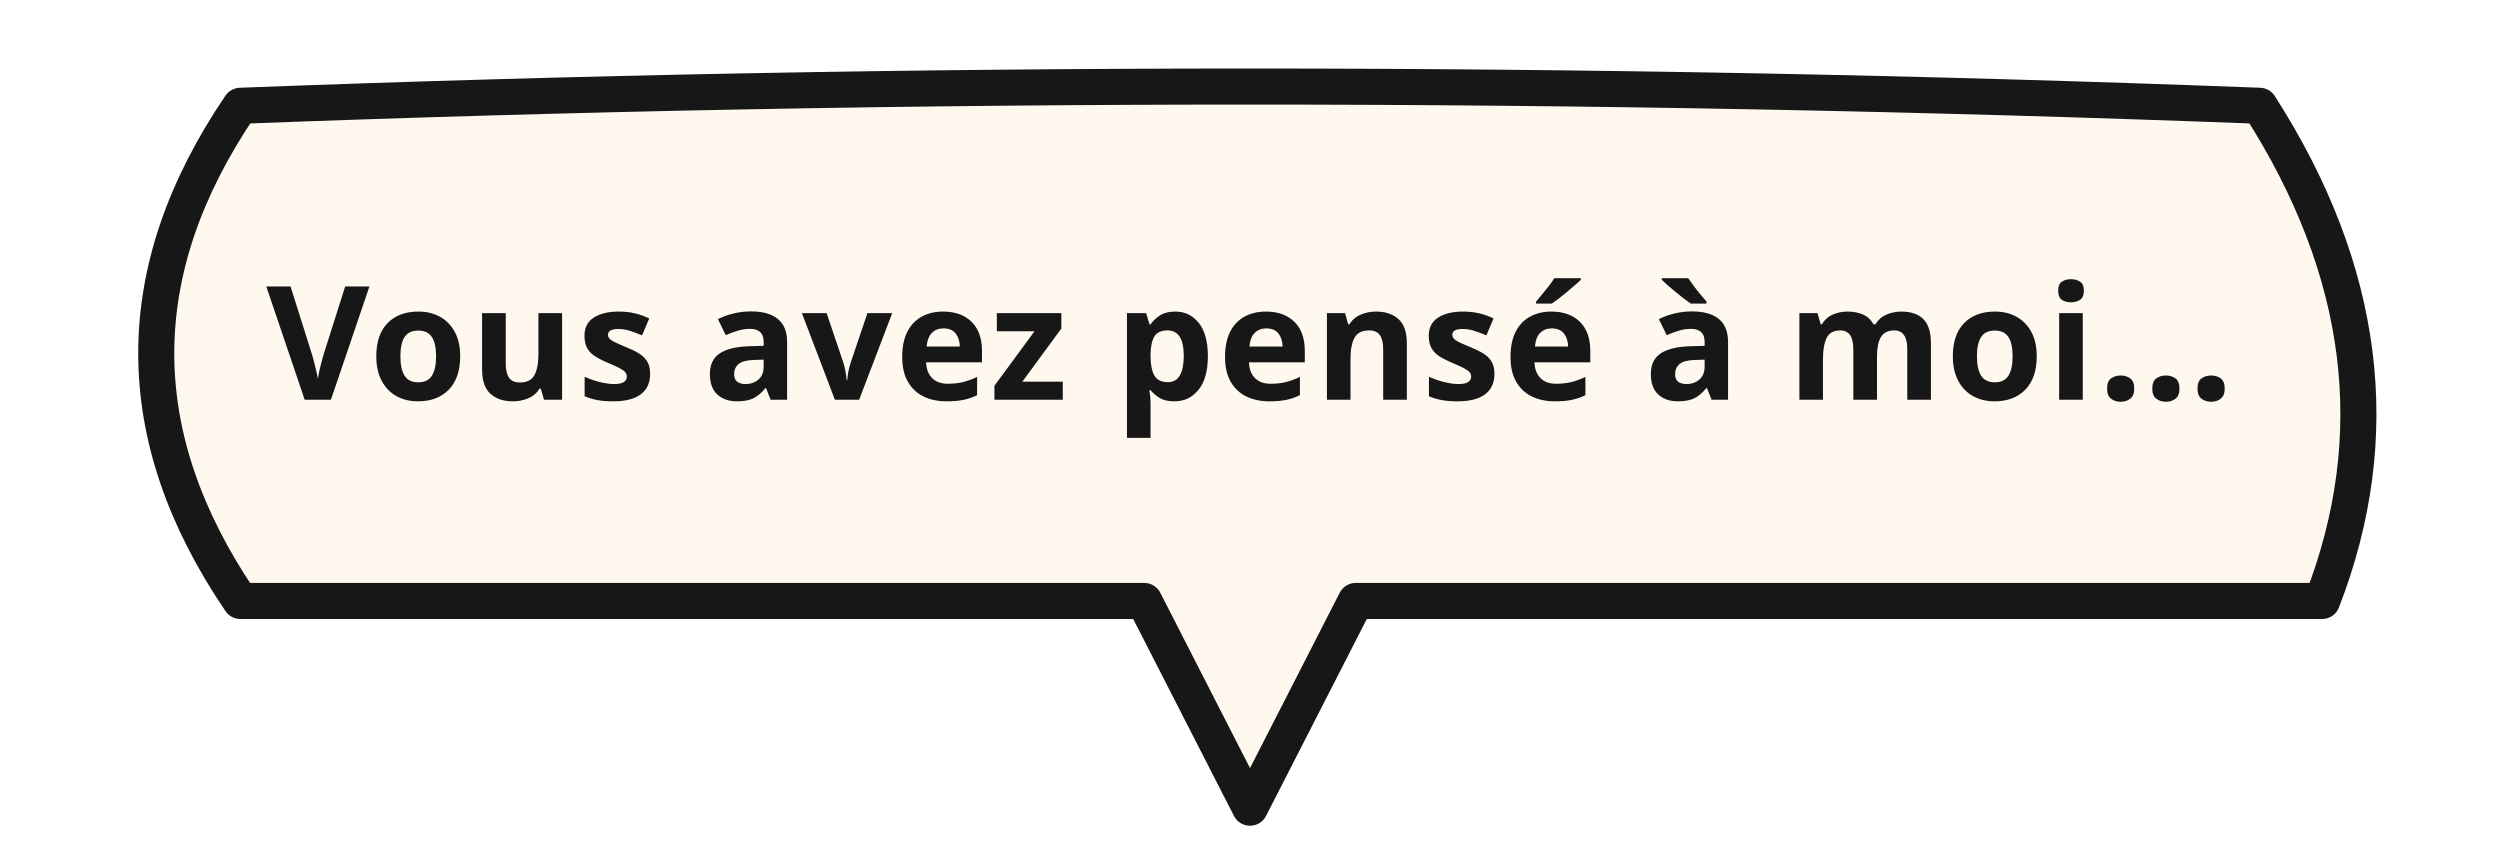
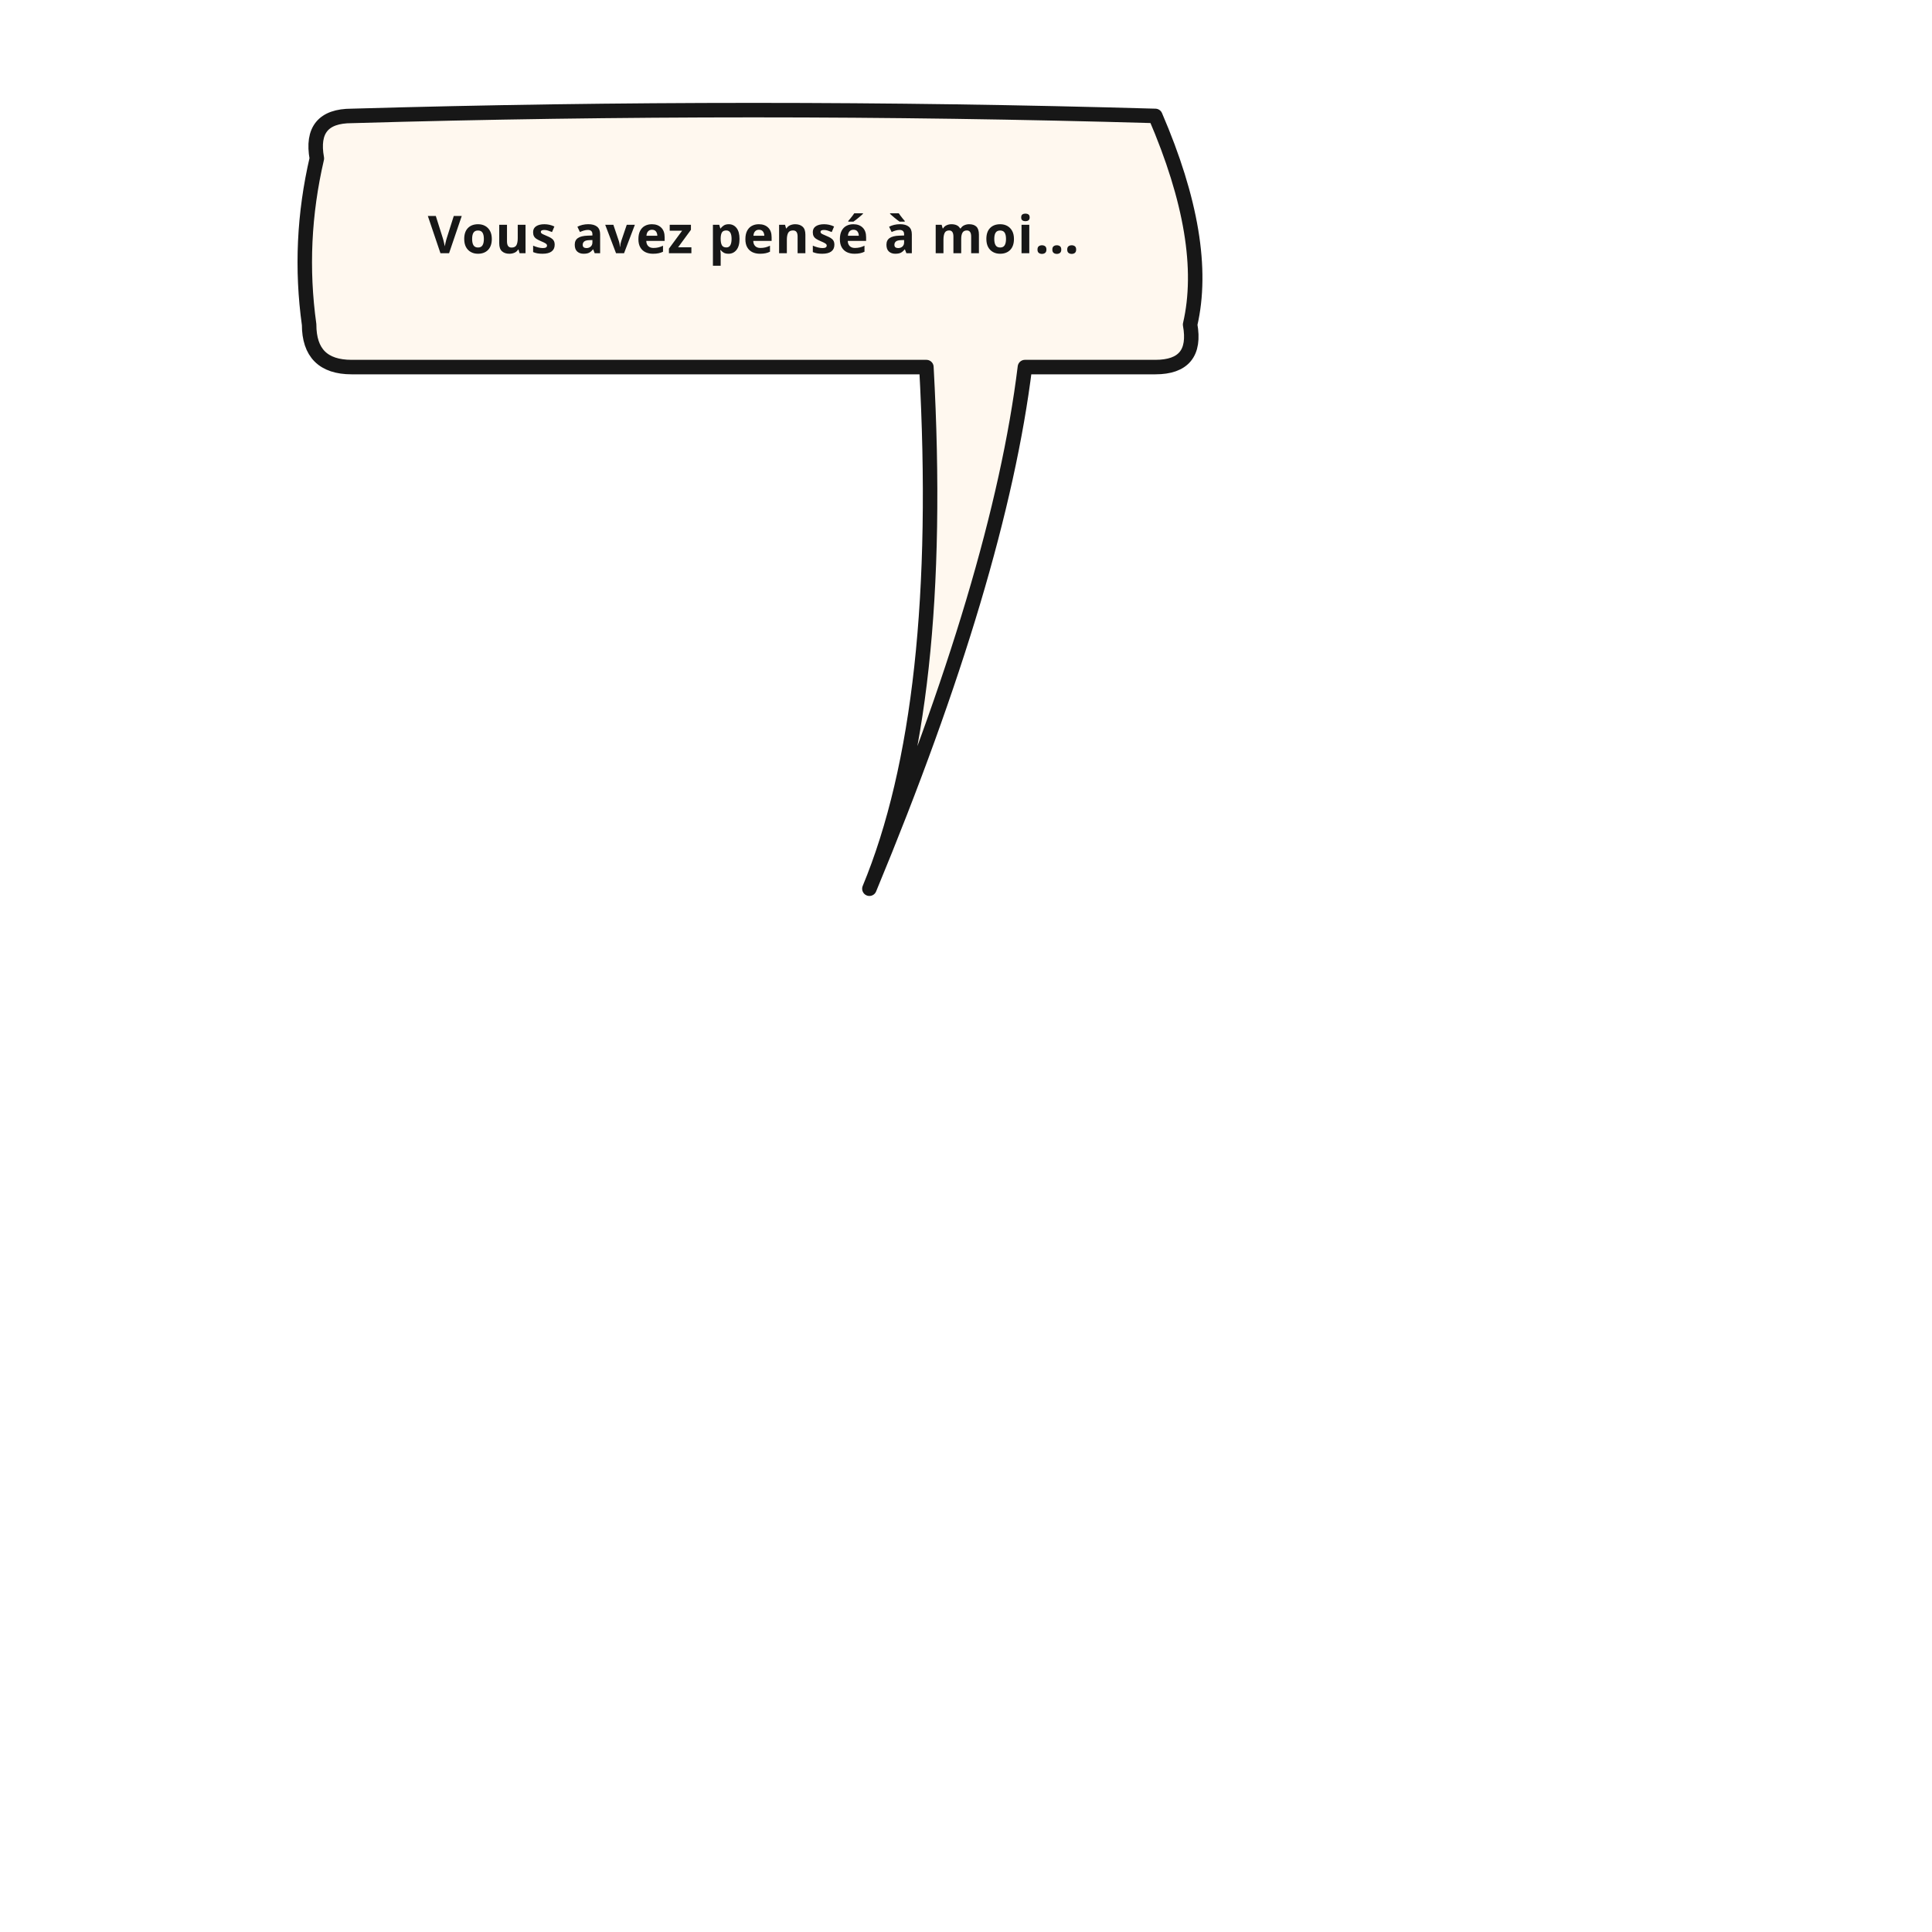
- <svg xmlns="http://www.w3.org/2000/svg" width="520" height="180" viewBox="0 0 520 180">
-   <path d="M 50 22 Q 260 14 470 22 Q 503 73.5 483 125 L 282 125 Q 271 146.5 260 168 Q 249 146.5 238 125 L 50 125 Q 15 73.5 50 22 Z" fill="#FFF8EF" stroke="#171717" stroke-width="7.5" stroke-linejoin="round" stroke-linecap="round" />
-   <text x="260" y="71.5" text-anchor="middle" dominant-baseline="middle" font-family="'Libre Franklin', 'Comic Neue', Arial Black, sans-serif" font-size="33" font-weight="800" fill="#171717" letter-spacing="0.6">Vous avez pensé à moi…</text>
+ <svg xmlns="http://www.w3.org/2000/svg" width="1000" height="1000" viewBox="0 0 1000 1000">
+   <path d="M 182 60 Q 390 54 598 60 Q 626 125 616 168 Q 620 190 598 190 L 530.5 190 Q 517.2 298 450 460 Q 489.175 365.5 479.5 190 L 182 190 Q 160 190 160 168 Q 154 125 164 82 Q 160 60 182 60 Z" fill="#FFF8EF" stroke="#171717" stroke-width="7.5" stroke-linejoin="round" stroke-linecap="round" />
+   <text x="390" y="131.075" text-anchor="middle" font-family="'Libre Franklin', 'Comic Neue', Arial Black, sans-serif" font-size="27" font-weight="800" fill="#171717" letter-spacing="0.6">Vous avez pensé à moi…</text>
</svg>
